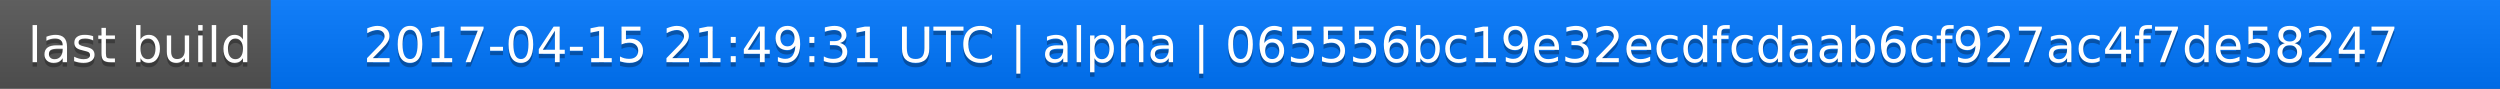
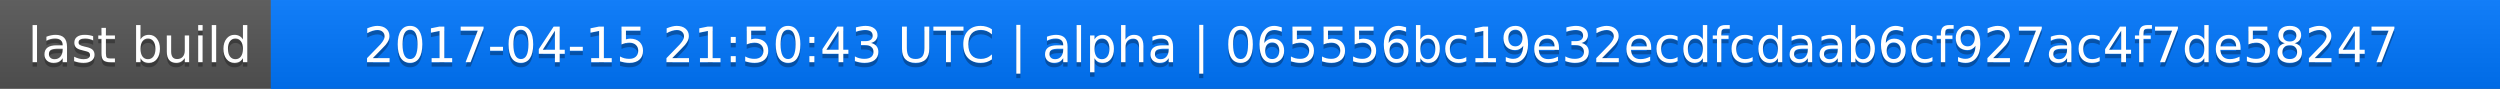
<svg xmlns="http://www.w3.org/2000/svg" width="563" height="20">
  <linearGradient id="a" x2="0" y2="100%">
    <stop offset="0" stop-color="#bbb" stop-opacity=".1" />
    <stop offset="1" stop-opacity=".1" />
  </linearGradient>
  <rect rx="0" width="563" height="20" fill="#555" />
  <rect rx="0" x="61" width="502" height="20" fill="#07f" />
  <path fill="#07f" d="M61 0h4v20h-4z" />
  <rect rx="0" width="563" height="20" fill="url(#a)" />
  <g fill="#fff" text-anchor="middle" font-family="DejaVu Sans,Verdana,Geneva,sans-serif" font-size="11">
    <text x="31.5" y="15" fill="#010101" fill-opacity=".3">last build</text>
    <text x="31.5" y="14">last build</text>
-     <text x="311" y="15" fill="#010101" fill-opacity=".3">2017-04-15 21:49:31 UTC | alpha | 065556bc19e32ecdfcdaab6cf927ac4f7de58247</text>
-     <text x="311" y="14">2017-04-15 21:49:31 UTC | alpha | 065556bc19e32ecdfcdaab6cf927ac4f7de58247</text>
+     <text x="311" y="15" fill="#010101" fill-opacity=".3">2017-04-15 21:50:43 UTC | alpha | 065556bc19e32ecdfcdaab6cf927ac4f7de58247</text>
+     <text x="311" y="14">2017-04-15 21:50:43 UTC | alpha | 065556bc19e32ecdfcdaab6cf927ac4f7de58247</text>
  </g>
</svg>
